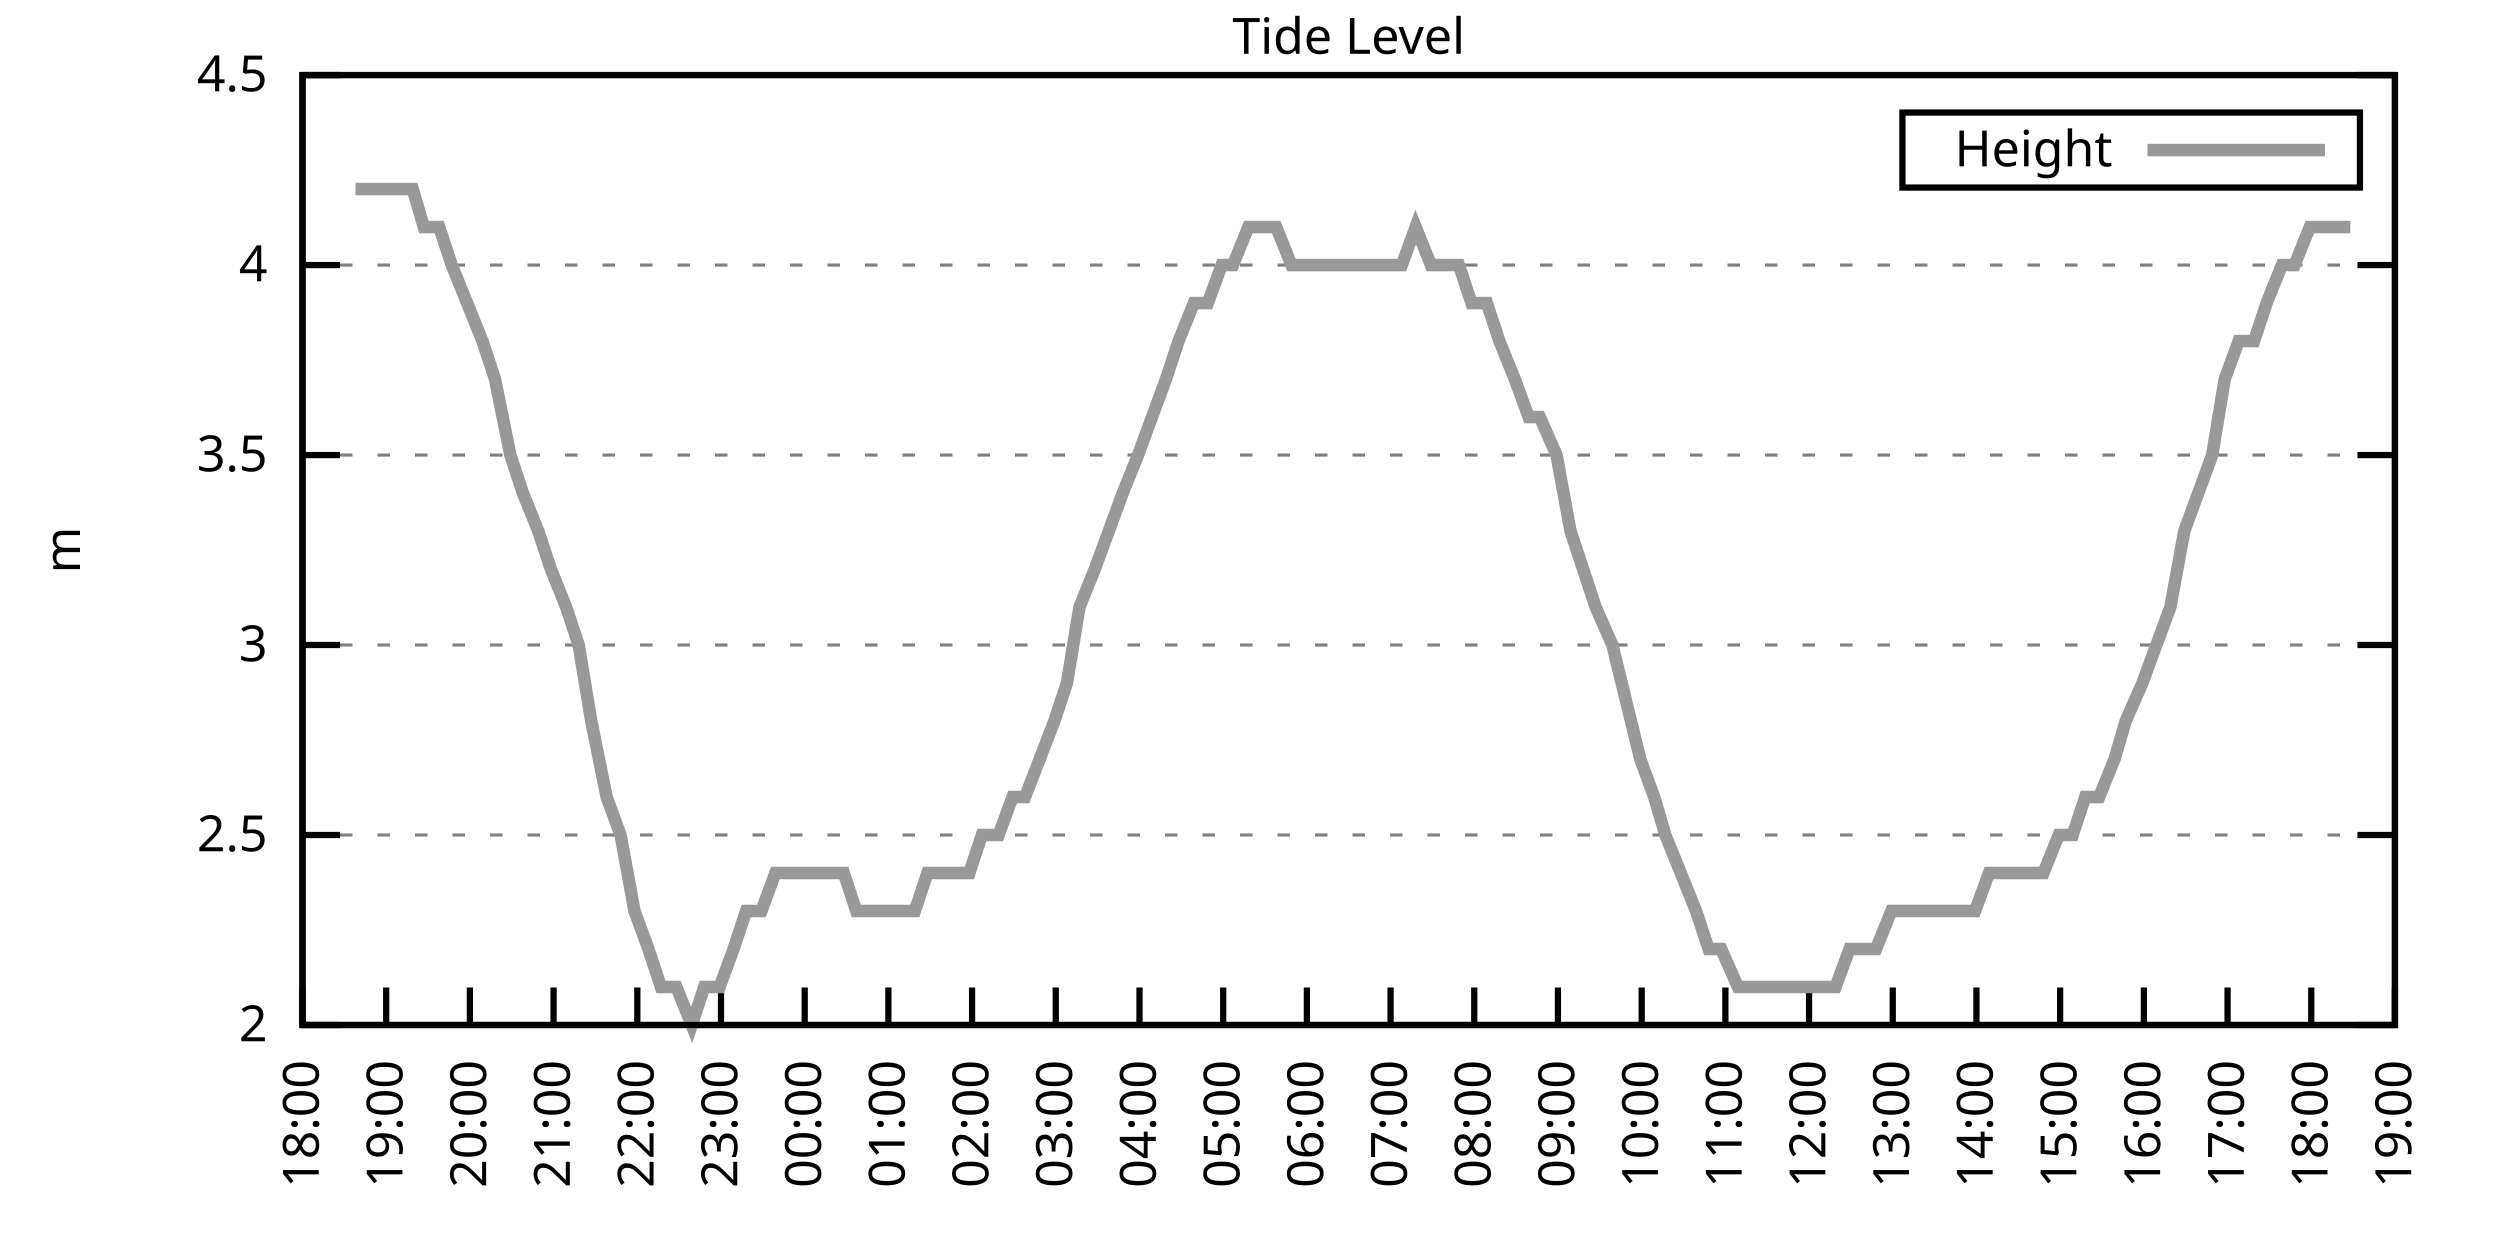
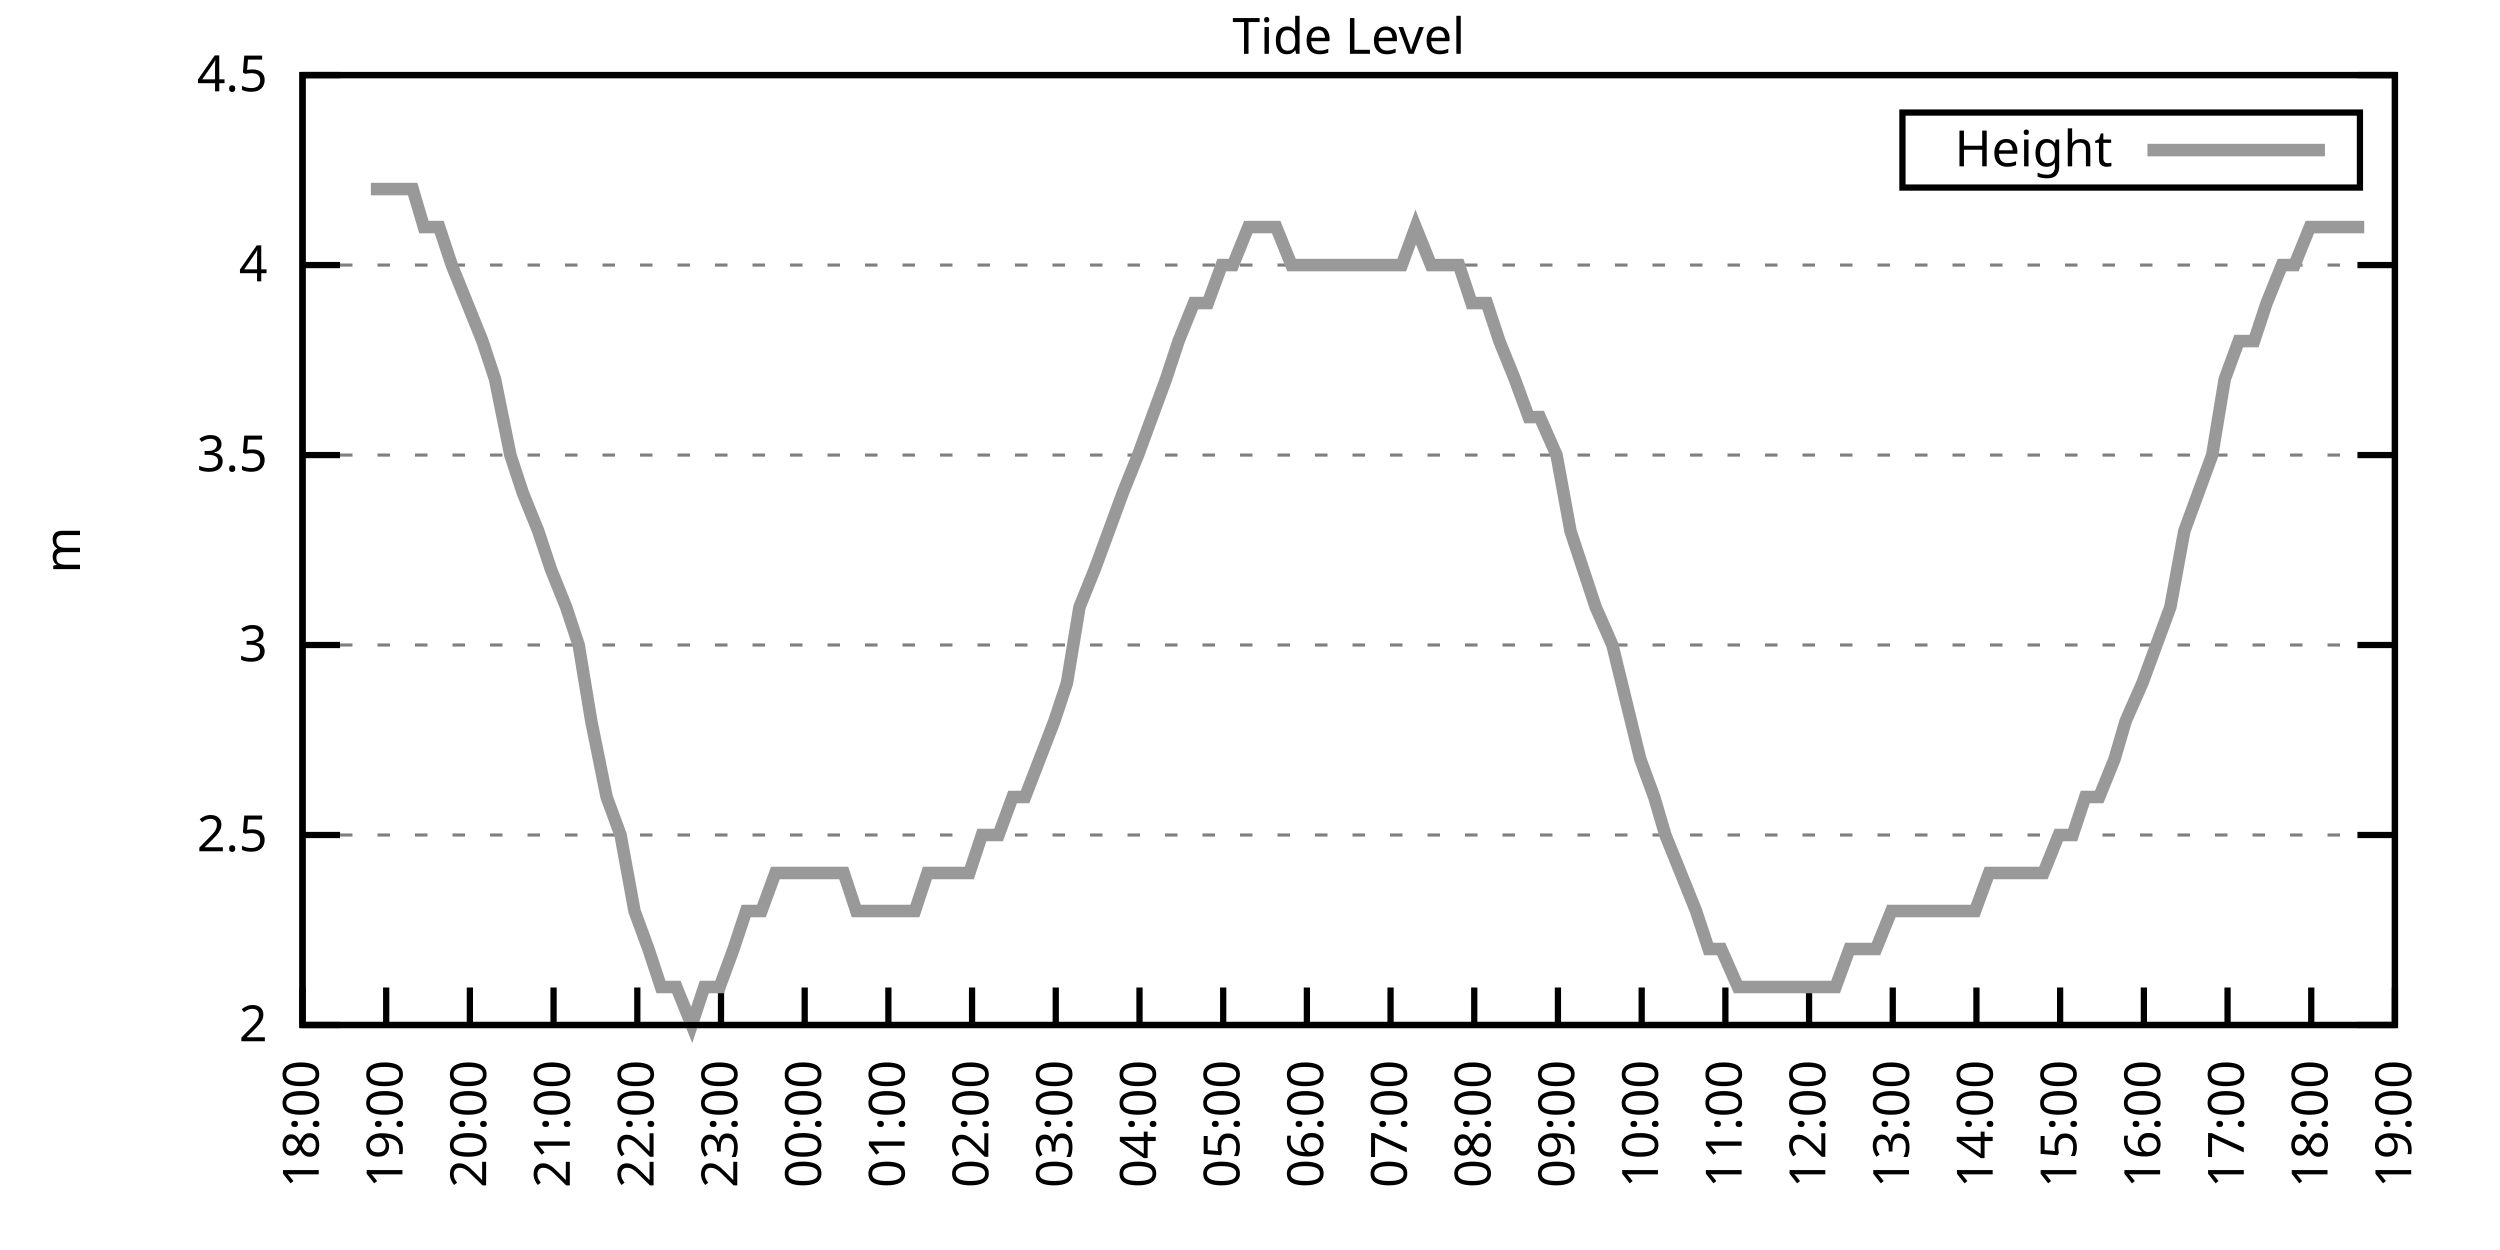
<svg xmlns="http://www.w3.org/2000/svg" xmlns:xlink="http://www.w3.org/1999/xlink" width="400" height="200" viewBox="0 0 400 200">
  <g id="gnuplot_canvas">
    <rect x="0" y="0" width="400" height="200" fill="none" />
    <defs>
      <circle id="gpDot" r="0.5" stroke-width="0.5" stroke="currentColor" />
      <path id="gpPt0" stroke-width="0.333" stroke="currentColor" d="M-1,0 h2 M0,-1 v2" />
      <path id="gpPt1" stroke-width="0.333" stroke="currentColor" d="M-1,-1 L1,1 M1,-1 L-1,1" />
      <path id="gpPt2" stroke-width="0.333" stroke="currentColor" d="M-1,0 L1,0 M0,-1 L0,1 M-1,-1 L1,1 M-1,1 L1,-1" />
      <rect id="gpPt3" stroke-width="0.333" stroke="currentColor" x="-1" y="-1" width="2" height="2" />
      <rect id="gpPt4" stroke-width="0.333" stroke="currentColor" fill="currentColor" x="-1" y="-1" width="2" height="2" />
      <circle id="gpPt5" stroke-width="0.333" stroke="currentColor" cx="0" cy="0" r="1" />
      <use xlink:href="#gpPt5" id="gpPt6" fill="currentColor" stroke="none" />
      <path id="gpPt7" stroke-width="0.333" stroke="currentColor" d="M0,-1.33 L-1.33,0.67 L1.33,0.67 z" />
      <use xlink:href="#gpPt7" id="gpPt8" fill="currentColor" stroke="none" />
      <use xlink:href="#gpPt7" id="gpPt9" stroke="currentColor" transform="rotate(180)" />
      <use xlink:href="#gpPt9" id="gpPt10" fill="currentColor" stroke="none" />
      <use xlink:href="#gpPt3" id="gpPt11" stroke="currentColor" transform="rotate(45)" />
      <use xlink:href="#gpPt11" id="gpPt12" fill="currentColor" stroke="none" />
      <path id="gpPt13" stroke-width="0.333" stroke="currentColor" d="M0,1.330 L1.265,0.411 L0.782,-1.067 L-0.782,-1.076 L-1.265,0.411 z" />
      <use xlink:href="#gpPt13" id="gpPt14" fill="currentColor" stroke="none" />
      <filter id="textbox" filterUnits="objectBoundingBox" x="0" y="0" height="1" width="1">
        <feFlood flood-color="white" flood-opacity="1" result="bgnd" />
        <feComposite in="SourceGraphic" in2="bgnd" operator="atop" />
      </filter>
      <filter id="greybox" filterUnits="objectBoundingBox" x="0" y="0" height="1" width="1">
        <feFlood flood-color="lightgrey" flood-opacity="1" result="grey" />
        <feComposite in="SourceGraphic" in2="grey" operator="atop" />
      </filter>
    </defs>
    <g fill="none" color="white" stroke="currentColor" stroke-width="1.00" stroke-linecap="butt" stroke-linejoin="miter">
</g>
    <g fill="none" color="black" stroke="currentColor" stroke-width="1.00" stroke-linecap="butt" stroke-linejoin="miter">
      <g stroke="none" shape-rendering="crispEdges">
        <polygon fill="rgb(255, 255, 255)" points="48.40,164.00 383.18,164.00 383.18,12.02 48.40,12.02 " />
      </g>
    </g>
    <g fill="none" color="black" stroke="currentColor" stroke-width="1.00" stroke-linecap="butt" stroke-linejoin="miter">
</g>
    <g fill="none" color="black" stroke="black" stroke-width="0.50" stroke-linecap="butt" stroke-linejoin="miter">
</g>
    <g fill="none" color="gray" stroke="currentColor" stroke-width="0.50" stroke-linecap="butt" stroke-linejoin="miter">
      <path stroke="gray" stroke-dasharray="2,4" class="gridline" d="M48.40,164.00 L383.19,164.00  " />
    </g>
    <g fill="none" color="gray" stroke="gray" stroke-width="1.00" stroke-linecap="butt" stroke-linejoin="miter">
</g>
    <g fill="none" color="black" stroke="currentColor" stroke-width="1.00" stroke-linecap="butt" stroke-linejoin="miter">
      <path stroke="black" d="M48.40,164.00 L54.40,164.00 M383.19,164.00 L377.19,164.00  " />
      <g transform="translate(42.80,166.60)" stroke="none" fill="black" font-family="Sans" font-size="8.00" text-anchor="end">
        <text>
          <tspan font-family="Sans"> 2</tspan>
        </text>
      </g>
    </g>
    <g fill="none" color="black" stroke="currentColor" stroke-width="1.00" stroke-linecap="butt" stroke-linejoin="miter">
</g>
    <g fill="none" color="black" stroke="black" stroke-width="0.50" stroke-linecap="butt" stroke-linejoin="miter">
</g>
    <g fill="none" color="gray" stroke="currentColor" stroke-width="0.50" stroke-linecap="butt" stroke-linejoin="miter">
      <path stroke="gray" stroke-dasharray="2,4" class="gridline" d="M48.40,133.60 L383.19,133.60  " />
    </g>
    <g fill="none" color="gray" stroke="gray" stroke-width="1.00" stroke-linecap="butt" stroke-linejoin="miter">
</g>
    <g fill="none" color="black" stroke="currentColor" stroke-width="1.00" stroke-linecap="butt" stroke-linejoin="miter">
      <path stroke="black" d="M48.40,133.60 L54.40,133.60 M383.19,133.60 L377.19,133.60  " />
      <g transform="translate(42.80,136.20)" stroke="none" fill="black" font-family="Sans" font-size="8.00" text-anchor="end">
        <text>
          <tspan font-family="Sans"> 2.5</tspan>
        </text>
      </g>
    </g>
    <g fill="none" color="black" stroke="currentColor" stroke-width="1.00" stroke-linecap="butt" stroke-linejoin="miter">
</g>
    <g fill="none" color="black" stroke="black" stroke-width="0.50" stroke-linecap="butt" stroke-linejoin="miter">
</g>
    <g fill="none" color="gray" stroke="currentColor" stroke-width="0.50" stroke-linecap="butt" stroke-linejoin="miter">
      <path stroke="gray" stroke-dasharray="2,4" class="gridline" d="M48.40,103.20 L383.19,103.20  " />
    </g>
    <g fill="none" color="gray" stroke="gray" stroke-width="1.00" stroke-linecap="butt" stroke-linejoin="miter">
</g>
    <g fill="none" color="black" stroke="currentColor" stroke-width="1.00" stroke-linecap="butt" stroke-linejoin="miter">
      <path stroke="black" d="M48.40,103.20 L54.40,103.20 M383.19,103.20 L377.19,103.20  " />
      <g transform="translate(42.80,105.80)" stroke="none" fill="black" font-family="Sans" font-size="8.00" text-anchor="end">
        <text>
          <tspan font-family="Sans"> 3</tspan>
        </text>
      </g>
    </g>
    <g fill="none" color="black" stroke="currentColor" stroke-width="1.00" stroke-linecap="butt" stroke-linejoin="miter">
</g>
    <g fill="none" color="black" stroke="black" stroke-width="0.50" stroke-linecap="butt" stroke-linejoin="miter">
</g>
    <g fill="none" color="gray" stroke="currentColor" stroke-width="0.50" stroke-linecap="butt" stroke-linejoin="miter">
      <path stroke="gray" stroke-dasharray="2,4" class="gridline" d="M48.40,72.81 L383.19,72.81  " />
    </g>
    <g fill="none" color="gray" stroke="gray" stroke-width="1.00" stroke-linecap="butt" stroke-linejoin="miter">
</g>
    <g fill="none" color="black" stroke="currentColor" stroke-width="1.00" stroke-linecap="butt" stroke-linejoin="miter">
      <path stroke="black" d="M48.40,72.81 L54.40,72.81 M383.19,72.81 L377.19,72.81  " />
      <g transform="translate(42.80,75.41)" stroke="none" fill="black" font-family="Sans" font-size="8.00" text-anchor="end">
        <text>
          <tspan font-family="Sans"> 3.5</tspan>
        </text>
      </g>
    </g>
    <g fill="none" color="black" stroke="currentColor" stroke-width="1.00" stroke-linecap="butt" stroke-linejoin="miter">
</g>
    <g fill="none" color="black" stroke="black" stroke-width="0.50" stroke-linecap="butt" stroke-linejoin="miter">
</g>
    <g fill="none" color="gray" stroke="currentColor" stroke-width="0.50" stroke-linecap="butt" stroke-linejoin="miter">
      <path stroke="gray" stroke-dasharray="2,4" class="gridline" d="M48.40,42.41 L383.19,42.41  " />
    </g>
    <g fill="none" color="gray" stroke="gray" stroke-width="1.00" stroke-linecap="butt" stroke-linejoin="miter">
</g>
    <g fill="none" color="black" stroke="currentColor" stroke-width="1.00" stroke-linecap="butt" stroke-linejoin="miter">
      <path stroke="black" d="M48.40,42.41 L54.40,42.41 M383.19,42.41 L377.19,42.41  " />
      <g transform="translate(42.80,45.01)" stroke="none" fill="black" font-family="Sans" font-size="8.00" text-anchor="end">
        <text>
          <tspan font-family="Sans"> 4</tspan>
        </text>
      </g>
    </g>
    <g fill="none" color="black" stroke="currentColor" stroke-width="1.00" stroke-linecap="butt" stroke-linejoin="miter">
</g>
    <g fill="none" color="black" stroke="black" stroke-width="0.50" stroke-linecap="butt" stroke-linejoin="miter">
</g>
    <g fill="none" color="gray" stroke="currentColor" stroke-width="0.50" stroke-linecap="butt" stroke-linejoin="miter">
      <path stroke="gray" stroke-dasharray="2,4" class="gridline" d="M48.40,12.01 L383.19,12.01  " />
    </g>
    <g fill="none" color="gray" stroke="gray" stroke-width="1.00" stroke-linecap="butt" stroke-linejoin="miter">
</g>
    <g fill="none" color="black" stroke="currentColor" stroke-width="1.00" stroke-linecap="butt" stroke-linejoin="miter">
      <path stroke="black" d="M48.40,12.01 L54.40,12.01 M383.19,12.01 L377.19,12.01  " />
      <g transform="translate(42.80,14.61)" stroke="none" fill="black" font-family="Sans" font-size="8.00" text-anchor="end">
        <text>
          <tspan font-family="Sans"> 4.5</tspan>
        </text>
      </g>
    </g>
    <g fill="none" color="black" stroke="currentColor" stroke-width="1.00" stroke-linecap="butt" stroke-linejoin="miter">
      <path stroke="black" d="M48.40,164.00 L48.40,158.00  " />
      <g transform="translate(51.00,169.60) rotate(270.00)" stroke="none" fill="black" font-family="Sans" font-size="8.00" text-anchor="end">
        <text>
          <tspan font-family="Sans">18:00</tspan>
        </text>
      </g>
    </g>
    <g fill="none" color="black" stroke="currentColor" stroke-width="1.00" stroke-linecap="butt" stroke-linejoin="miter">
      <path stroke="black" d="M61.79,164.00 L61.79,158.00  " />
      <g transform="translate(64.39,169.60) rotate(270.00)" stroke="none" fill="black" font-family="Sans" font-size="8.00" text-anchor="end">
        <text>
          <tspan font-family="Sans">19:00</tspan>
        </text>
      </g>
    </g>
    <g fill="none" color="black" stroke="currentColor" stroke-width="1.00" stroke-linecap="butt" stroke-linejoin="miter">
      <path stroke="black" d="M75.18,164.00 L75.18,158.00  " />
      <g transform="translate(77.78,169.60) rotate(270.00)" stroke="none" fill="black" font-family="Sans" font-size="8.00" text-anchor="end">
        <text>
          <tspan font-family="Sans">20:00</tspan>
        </text>
      </g>
    </g>
    <g fill="none" color="black" stroke="currentColor" stroke-width="1.00" stroke-linecap="butt" stroke-linejoin="miter">
      <path stroke="black" d="M88.57,164.00 L88.57,158.00  " />
      <g transform="translate(91.17,169.60) rotate(270.00)" stroke="none" fill="black" font-family="Sans" font-size="8.00" text-anchor="end">
        <text>
          <tspan font-family="Sans">21:00</tspan>
        </text>
      </g>
    </g>
    <g fill="none" color="black" stroke="currentColor" stroke-width="1.00" stroke-linecap="butt" stroke-linejoin="miter">
      <path stroke="black" d="M101.97,164.00 L101.97,158.00  " />
      <g transform="translate(104.57,169.60) rotate(270.00)" stroke="none" fill="black" font-family="Sans" font-size="8.00" text-anchor="end">
        <text>
          <tspan font-family="Sans">22:00</tspan>
        </text>
      </g>
    </g>
    <g fill="none" color="black" stroke="currentColor" stroke-width="1.00" stroke-linecap="butt" stroke-linejoin="miter">
      <path stroke="black" d="M115.36,164.00 L115.36,158.00  " />
      <g transform="translate(117.96,169.60) rotate(270.00)" stroke="none" fill="black" font-family="Sans" font-size="8.00" text-anchor="end">
        <text>
          <tspan font-family="Sans">23:00</tspan>
        </text>
      </g>
    </g>
    <g fill="none" color="black" stroke="currentColor" stroke-width="1.00" stroke-linecap="butt" stroke-linejoin="miter">
      <path stroke="black" d="M128.75,164.00 L128.75,158.00  " />
      <g transform="translate(131.35,169.60) rotate(270.00)" stroke="none" fill="black" font-family="Sans" font-size="8.00" text-anchor="end">
        <text>
          <tspan font-family="Sans">00:00</tspan>
        </text>
      </g>
    </g>
    <g fill="none" color="black" stroke="currentColor" stroke-width="1.00" stroke-linecap="butt" stroke-linejoin="miter">
      <path stroke="black" d="M142.14,164.00 L142.14,158.00  " />
      <g transform="translate(144.74,169.60) rotate(270.00)" stroke="none" fill="black" font-family="Sans" font-size="8.00" text-anchor="end">
        <text>
          <tspan font-family="Sans">01:00</tspan>
        </text>
      </g>
    </g>
    <g fill="none" color="black" stroke="currentColor" stroke-width="1.00" stroke-linecap="butt" stroke-linejoin="miter">
      <path stroke="black" d="M155.53,164.00 L155.53,158.00  " />
      <g transform="translate(158.13,169.60) rotate(270.00)" stroke="none" fill="black" font-family="Sans" font-size="8.00" text-anchor="end">
        <text>
          <tspan font-family="Sans">02:00</tspan>
        </text>
      </g>
    </g>
    <g fill="none" color="black" stroke="currentColor" stroke-width="1.00" stroke-linecap="butt" stroke-linejoin="miter">
      <path stroke="black" d="M168.92,164.00 L168.92,158.00  " />
      <g transform="translate(171.52,169.60) rotate(270.00)" stroke="none" fill="black" font-family="Sans" font-size="8.00" text-anchor="end">
        <text>
          <tspan font-family="Sans">03:00</tspan>
        </text>
      </g>
    </g>
    <g fill="none" color="black" stroke="currentColor" stroke-width="1.00" stroke-linecap="butt" stroke-linejoin="miter">
      <path stroke="black" d="M182.32,164.00 L182.32,158.00  " />
      <g transform="translate(184.92,169.60) rotate(270.00)" stroke="none" fill="black" font-family="Sans" font-size="8.00" text-anchor="end">
        <text>
          <tspan font-family="Sans">04:00</tspan>
        </text>
      </g>
    </g>
    <g fill="none" color="black" stroke="currentColor" stroke-width="1.00" stroke-linecap="butt" stroke-linejoin="miter">
      <path stroke="black" d="M195.71,164.00 L195.71,158.00  " />
      <g transform="translate(198.31,169.60) rotate(270.00)" stroke="none" fill="black" font-family="Sans" font-size="8.00" text-anchor="end">
        <text>
          <tspan font-family="Sans">05:00</tspan>
        </text>
      </g>
    </g>
    <g fill="none" color="black" stroke="currentColor" stroke-width="1.00" stroke-linecap="butt" stroke-linejoin="miter">
      <path stroke="black" d="M209.10,164.00 L209.10,158.00  " />
      <g transform="translate(211.70,169.60) rotate(270.00)" stroke="none" fill="black" font-family="Sans" font-size="8.00" text-anchor="end">
        <text>
          <tspan font-family="Sans">06:00</tspan>
        </text>
      </g>
    </g>
    <g fill="none" color="black" stroke="currentColor" stroke-width="1.00" stroke-linecap="butt" stroke-linejoin="miter">
      <path stroke="black" d="M222.49,164.00 L222.49,158.00  " />
      <g transform="translate(225.09,169.60) rotate(270.00)" stroke="none" fill="black" font-family="Sans" font-size="8.00" text-anchor="end">
        <text>
          <tspan font-family="Sans">07:00</tspan>
        </text>
      </g>
    </g>
    <g fill="none" color="black" stroke="currentColor" stroke-width="1.00" stroke-linecap="butt" stroke-linejoin="miter">
      <path stroke="black" d="M235.88,164.00 L235.88,158.00  " />
      <g transform="translate(238.48,169.60) rotate(270.00)" stroke="none" fill="black" font-family="Sans" font-size="8.00" text-anchor="end">
        <text>
          <tspan font-family="Sans">08:00</tspan>
        </text>
      </g>
    </g>
    <g fill="none" color="black" stroke="currentColor" stroke-width="1.00" stroke-linecap="butt" stroke-linejoin="miter">
      <path stroke="black" d="M249.27,164.00 L249.27,158.00  " />
      <g transform="translate(251.87,169.60) rotate(270.00)" stroke="none" fill="black" font-family="Sans" font-size="8.00" text-anchor="end">
        <text>
          <tspan font-family="Sans">09:00</tspan>
        </text>
      </g>
    </g>
    <g fill="none" color="black" stroke="currentColor" stroke-width="1.00" stroke-linecap="butt" stroke-linejoin="miter">
      <path stroke="black" d="M262.67,164.00 L262.67,158.00  " />
      <g transform="translate(265.27,169.60) rotate(270.00)" stroke="none" fill="black" font-family="Sans" font-size="8.00" text-anchor="end">
        <text>
          <tspan font-family="Sans">10:00</tspan>
        </text>
      </g>
    </g>
    <g fill="none" color="black" stroke="currentColor" stroke-width="1.00" stroke-linecap="butt" stroke-linejoin="miter">
      <path stroke="black" d="M276.06,164.00 L276.06,158.00  " />
      <g transform="translate(278.66,169.60) rotate(270.00)" stroke="none" fill="black" font-family="Sans" font-size="8.00" text-anchor="end">
        <text>
          <tspan font-family="Sans">11:00</tspan>
        </text>
      </g>
    </g>
    <g fill="none" color="black" stroke="currentColor" stroke-width="1.00" stroke-linecap="butt" stroke-linejoin="miter">
      <path stroke="black" d="M289.45,164.00 L289.45,158.00  " />
      <g transform="translate(292.05,169.60) rotate(270.00)" stroke="none" fill="black" font-family="Sans" font-size="8.00" text-anchor="end">
        <text>
          <tspan font-family="Sans">12:00</tspan>
        </text>
      </g>
    </g>
    <g fill="none" color="black" stroke="currentColor" stroke-width="1.00" stroke-linecap="butt" stroke-linejoin="miter">
      <path stroke="black" d="M302.84,164.00 L302.84,158.00  " />
      <g transform="translate(305.44,169.60) rotate(270.00)" stroke="none" fill="black" font-family="Sans" font-size="8.00" text-anchor="end">
        <text>
          <tspan font-family="Sans">13:00</tspan>
        </text>
      </g>
    </g>
    <g fill="none" color="black" stroke="currentColor" stroke-width="1.00" stroke-linecap="butt" stroke-linejoin="miter">
      <path stroke="black" d="M316.23,164.00 L316.23,158.00  " />
      <g transform="translate(318.83,169.60) rotate(270.00)" stroke="none" fill="black" font-family="Sans" font-size="8.00" text-anchor="end">
        <text>
          <tspan font-family="Sans">14:00</tspan>
        </text>
      </g>
    </g>
    <g fill="none" color="black" stroke="currentColor" stroke-width="1.00" stroke-linecap="butt" stroke-linejoin="miter">
      <path stroke="black" d="M329.62,164.00 L329.62,158.00  " />
      <g transform="translate(332.22,169.60) rotate(270.00)" stroke="none" fill="black" font-family="Sans" font-size="8.00" text-anchor="end">
        <text>
          <tspan font-family="Sans">15:00</tspan>
        </text>
      </g>
    </g>
    <g fill="none" color="black" stroke="currentColor" stroke-width="1.00" stroke-linecap="butt" stroke-linejoin="miter">
      <path stroke="black" d="M343.02,164.00 L343.02,158.00  " />
      <g transform="translate(345.62,169.60) rotate(270.00)" stroke="none" fill="black" font-family="Sans" font-size="8.00" text-anchor="end">
        <text>
          <tspan font-family="Sans">16:00</tspan>
        </text>
      </g>
    </g>
    <g fill="none" color="black" stroke="currentColor" stroke-width="1.00" stroke-linecap="butt" stroke-linejoin="miter">
      <path stroke="black" d="M356.41,164.00 L356.41,158.00  " />
      <g transform="translate(359.01,169.60) rotate(270.00)" stroke="none" fill="black" font-family="Sans" font-size="8.00" text-anchor="end">
        <text>
          <tspan font-family="Sans">17:00</tspan>
        </text>
      </g>
    </g>
    <g fill="none" color="black" stroke="currentColor" stroke-width="1.00" stroke-linecap="butt" stroke-linejoin="miter">
      <path stroke="black" d="M369.80,164.00 L369.80,158.00  " />
      <g transform="translate(372.40,169.60) rotate(270.00)" stroke="none" fill="black" font-family="Sans" font-size="8.00" text-anchor="end">
        <text>
          <tspan font-family="Sans">18:00</tspan>
        </text>
      </g>
    </g>
    <g fill="none" color="black" stroke="currentColor" stroke-width="1.00" stroke-linecap="butt" stroke-linejoin="miter">
      <path stroke="black" d="M383.19,164.00 L383.19,158.00  " />
      <g transform="translate(385.79,169.60) rotate(270.00)" stroke="none" fill="black" font-family="Sans" font-size="8.00" text-anchor="end">
        <text>
          <tspan font-family="Sans">19:00</tspan>
        </text>
      </g>
    </g>
    <g fill="none" color="black" stroke="currentColor" stroke-width="1.00" stroke-linecap="butt" stroke-linejoin="miter">
</g>
    <g fill="none" color="black" stroke="currentColor" stroke-width="1.00" stroke-linecap="butt" stroke-linejoin="miter">
      <path stroke="black" d="M48.40,12.01 L48.40,164.00 L383.19,164.00 L383.19,12.01 L48.40,12.01 Z  " />
    </g>
    <g fill="none" color="black" stroke="currentColor" stroke-width="1.00" stroke-linecap="butt" stroke-linejoin="miter">
</g>
    <g fill="none" color="black" stroke="currentColor" stroke-width="1.00" stroke-linecap="butt" stroke-linejoin="miter">
      <path stroke="black" d="M304.39,30.01 L304.39,18.01 L377.59,18.01 L377.59,30.01 L304.39,30.01 Z  " />
    </g>
    <g id="Tide_level_plot_1">
      <g fill="none" color="white" stroke="black" stroke-width="2.00" stroke-linecap="butt" stroke-linejoin="miter">
</g>
      <g fill="none" color="black" stroke="currentColor" stroke-width="2.00" stroke-linecap="butt" stroke-linejoin="miter">
        <g transform="translate(337.99,26.61)" stroke="none" fill="black" font-family="Sans" font-size="8.00" text-anchor="end">
          <text>
            <tspan font-family="Sans">Height</tspan>
          </text>
        </g>
      </g>
      <g fill="none" color="black" stroke="currentColor" stroke-width="2.00" stroke-linecap="butt" stroke-linejoin="miter">
-         <path stroke="rgb(153, 153, 153)" d="M343.59,24.01 L371.99,24.01 M56.88,30.25 L59.34,30.25 L61.35,30.25 L63.58,30.25 L66.03,30.25 L67.82,36.33   L70.27,36.33 L72.28,42.41 L74.74,48.49 L77.19,54.57 L79.20,60.65 L81.66,72.81 L83.66,78.89 L86.12,84.97   L88.13,91.04 L90.58,97.12 L92.59,103.20 L94.60,115.36 L97.06,127.52 L99.29,133.60 L101.52,145.76 L103.75,151.84   L105.76,157.92 L108.22,157.92 L110.67,164.00 L112.68,157.92 L115.13,157.92 L117.37,151.84 L119.38,145.76 L121.83,145.76   L124.06,139.68 L126.07,139.68 L128.30,139.68 L130.54,139.68 L132.54,139.68 L135.00,139.68 L137.01,145.76 L139.69,145.76   L141.69,145.76 L143.93,145.76 L146.38,145.76 L148.39,139.68 L150.62,139.68 L152.85,139.68 L155.09,139.68 L157.10,133.60   L159.77,133.60 L162.01,127.52 L164.01,127.52 L168.70,115.36 L170.71,109.28 L172.72,97.12 L175.17,91.04 L177.41,84.97   L179.64,78.89 L182.09,72.81 L184.32,66.73 L186.56,60.65 L188.57,54.57 L191.02,48.49 L193.25,48.49 L195.48,42.41   L197.27,42.41 L199.73,36.33 L202.18,36.33 L204.19,36.33 L206.64,42.41 L208.88,42.41 L211.11,42.41 L213.34,42.41   L215.35,42.41 L217.58,42.41 L219.81,42.41 L222.27,42.41 L224.28,42.41 L226.51,36.33 L228.96,42.41 L231.20,42.41   L233.43,42.41 L235.44,48.49 L237.89,48.49 L239.90,54.57 L242.36,60.65 L244.59,66.73 L246.37,66.73 L249.05,72.81   L251.28,84.97 L253.29,91.04 L255.30,97.12 L257.98,103.20 L262.44,121.44 L264.67,127.52 L266.46,133.60 L268.92,139.68   L271.37,145.76 L273.38,151.84 L275.39,151.84 L278.07,157.92 L280.30,157.92 L282.53,157.92 L284.54,157.92 L286.99,157.92   L289.00,157.92 L293.69,157.92 L295.92,151.84 L297.93,151.84 L300.16,151.84 L302.62,145.76 L304.85,145.76 L307.08,145.76   L309.09,145.76 L311.54,145.76 L313.78,145.76 L316.01,145.76 L318.24,139.68 L320.47,139.68 L322.48,139.68 L324.94,139.68   L326.95,139.68 L329.40,133.60 L331.63,133.60 L333.64,127.52 L335.87,127.52 L338.33,121.44 L340.11,115.36 L342.79,109.28   L345.02,103.20 L347.26,97.12 L349.49,84.97 L351.72,78.89 L353.95,72.81 L355.96,60.65 L358.19,54.57 L360.65,54.57   L362.66,48.49 L365.11,42.41 L367.12,42.41 L369.58,36.33 L371.81,36.33 L373.82,36.33 L376.05,36.33  " />
+         <path stroke="rgb(153, 153, 153)" d="M343.59,24.01 L371.99,24.01 M59.34,30.25 L61.35,30.25 L63.58,30.25 L66.03,30.25 L67.82,36.33 L70.27,36.33   L72.28,42.41 L74.74,48.49 L77.19,54.57 L79.20,60.65 L81.66,72.81 L83.66,78.89 L86.12,84.97 L88.13,91.04   L90.58,97.12 L92.59,103.20 L94.60,115.36 L97.06,127.52 L99.29,133.60 L101.52,145.76 L103.75,151.84 L105.76,157.92   L108.22,157.92 L110.67,164.00 L112.68,157.92 L115.13,157.92 L117.37,151.84 L119.38,145.76 L121.83,145.76 L124.06,139.68   L126.07,139.68 L128.30,139.68 L130.54,139.68 L132.54,139.68 L135.00,139.68 L137.01,145.76 L139.69,145.76 L141.69,145.76   L143.93,145.76 L146.38,145.76 L148.39,139.68 L150.62,139.68 L152.85,139.68 L155.09,139.68 L157.10,133.60 L159.77,133.60   L162.01,127.52 L164.01,127.52 L168.70,115.36 L170.71,109.28 L172.72,97.12 L175.17,91.04 L177.41,84.97 L179.64,78.89   L182.09,72.81 L184.32,66.73 L186.56,60.65 L188.57,54.57 L191.02,48.49 L193.25,48.49 L195.48,42.41 L197.27,42.41   L199.73,36.33 L202.18,36.33 L204.19,36.33 L206.64,42.41 L208.88,42.41 L211.11,42.41 L213.34,42.41 L215.35,42.41   L217.58,42.41 L219.81,42.41 L222.27,42.41 L224.28,42.41 L226.51,36.33 L228.96,42.41 L231.20,42.41 L233.43,42.41   L235.44,48.49 L237.89,48.49 L239.90,54.57 L242.36,60.65 L244.59,66.73 L246.37,66.73 L249.05,72.81 L251.28,84.97   L253.29,91.04 L255.30,97.12 L257.98,103.20 L262.44,121.44 L264.67,127.52 L266.46,133.60 L268.92,139.68 L271.37,145.76   L273.38,151.84 L275.39,151.84 L278.07,157.92 L280.30,157.92 L282.53,157.92 L284.54,157.92 L286.99,157.92 L289.00,157.92   L293.69,157.92 L295.92,151.84 L297.93,151.84 L300.16,151.84 L302.62,145.76 L304.85,145.76 L307.08,145.76 L309.09,145.76   L311.54,145.76 L313.78,145.76 L316.01,145.76 L318.24,139.68 L320.47,139.68 L322.48,139.68 L324.94,139.68 L326.95,139.68   L329.40,133.60 L331.63,133.60 L333.64,127.52 L335.87,127.52 L338.33,121.44 L340.11,115.36 L342.79,109.28 L345.02,103.20   L347.26,97.12 L349.49,84.97 L351.72,78.89 L353.95,72.81 L355.96,60.65 L358.19,54.57 L360.65,54.57 L362.66,48.49   L365.11,42.41 L367.12,42.41 L369.58,36.33 L371.81,36.33 L373.82,36.33 L376.05,36.33 L378.28,36.33  " />
      </g>
    </g>
    <g fill="none" color="black" stroke="currentColor" stroke-width="2.00" stroke-linecap="butt" stroke-linejoin="miter">
</g>
    <g fill="none" color="black" stroke="black" stroke-width="1.00" stroke-linecap="butt" stroke-linejoin="miter">
</g>
    <g fill="none" color="black" stroke="currentColor" stroke-width="1.00" stroke-linecap="butt" stroke-linejoin="miter">
      <path stroke="black" d="M48.40,12.01 L48.40,164.00 L383.19,164.00 L383.19,12.01 L48.40,12.01 Z  " />
      <g transform="translate(12.80,88.01) rotate(270.00)" stroke="none" fill="black" font-family="Sans" font-size="8.00" text-anchor="middle">
        <text>
          <tspan font-family="Sans">m</tspan>
        </text>
      </g>
    </g>
    <g fill="none" color="black" stroke="currentColor" stroke-width="1.00" stroke-linecap="butt" stroke-linejoin="miter">
</g>
    <g fill="none" color="black" stroke="currentColor" stroke-width="1.00" stroke-linecap="butt" stroke-linejoin="miter">
      <g transform="translate(215.79,8.61)" stroke="none" fill="black" font-family="Sans" font-size="8.00" text-anchor="middle">
        <text>
          <tspan font-family="Sans">Tide Level</tspan>
        </text>
      </g>
    </g>
    <g fill="none" color="black" stroke="currentColor" stroke-width="1.00" stroke-linecap="butt" stroke-linejoin="miter">
</g>
  </g>
</svg>
